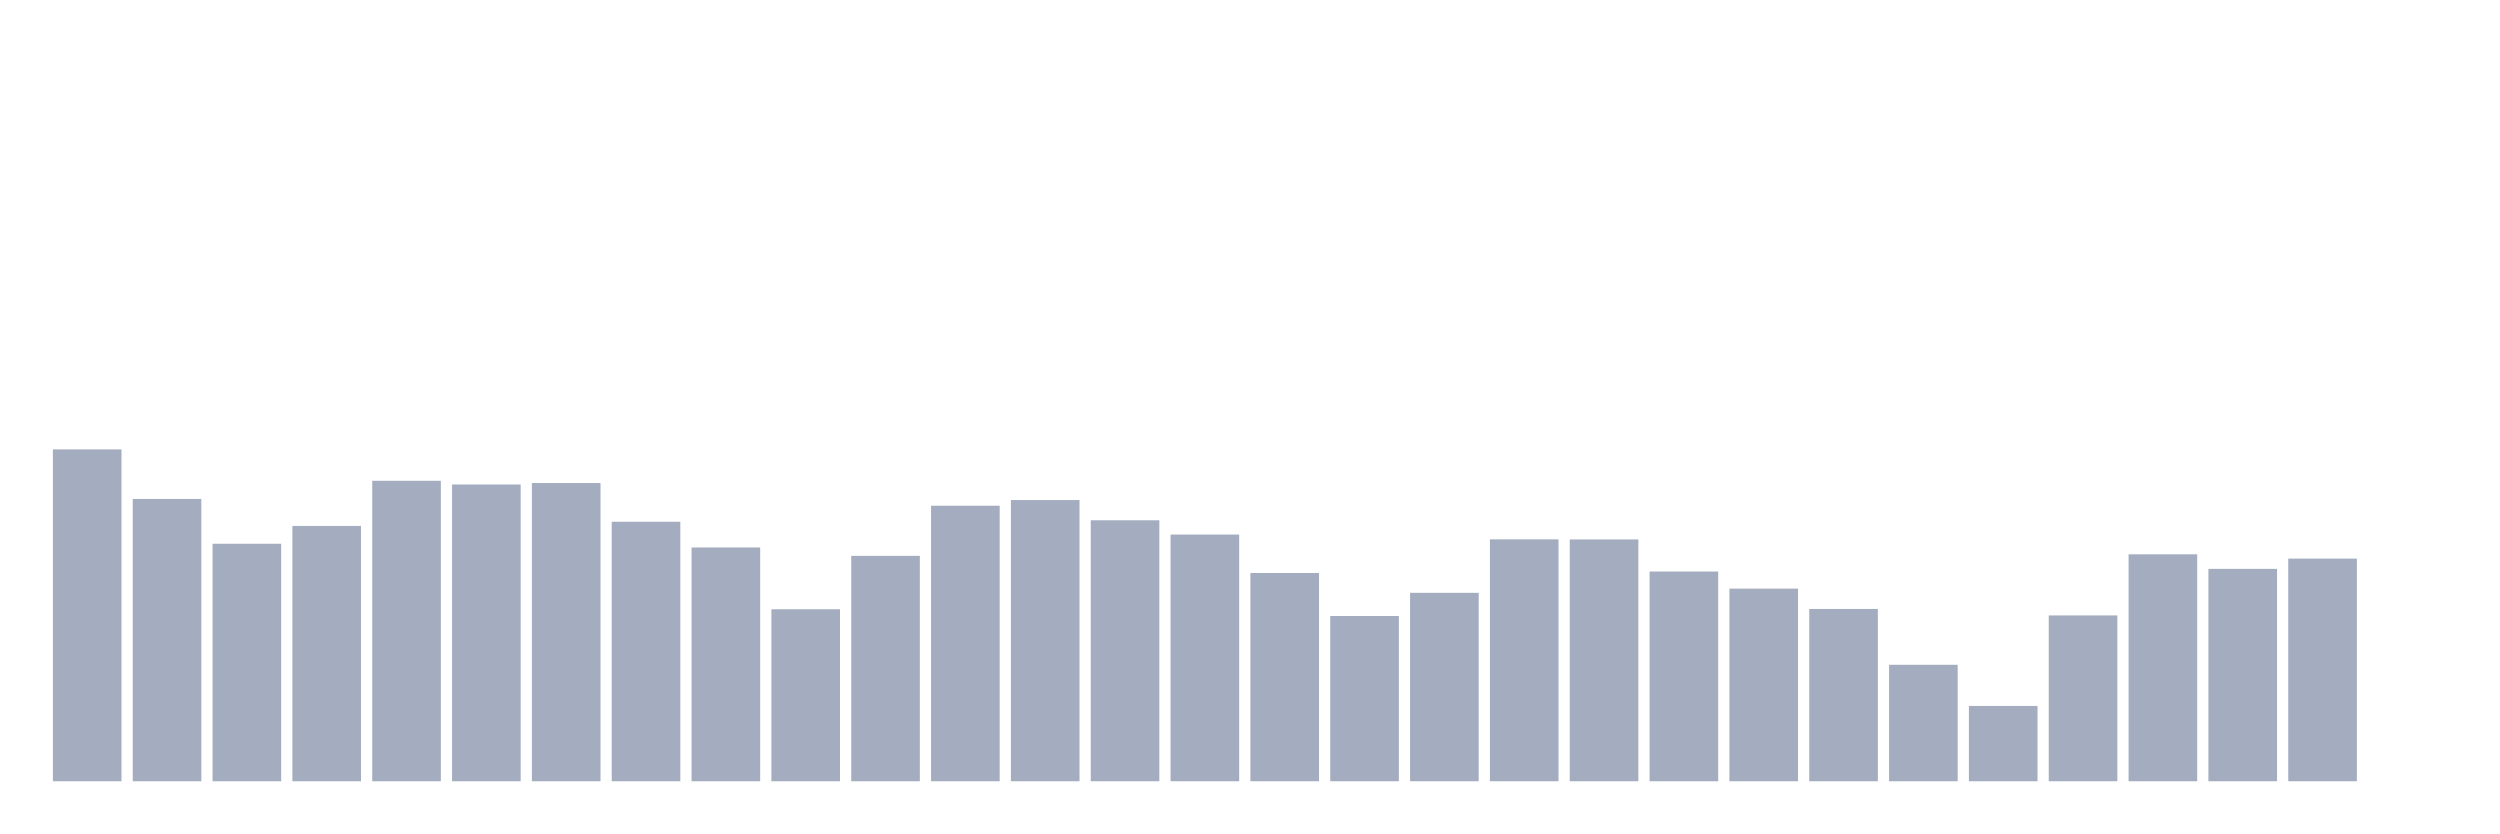
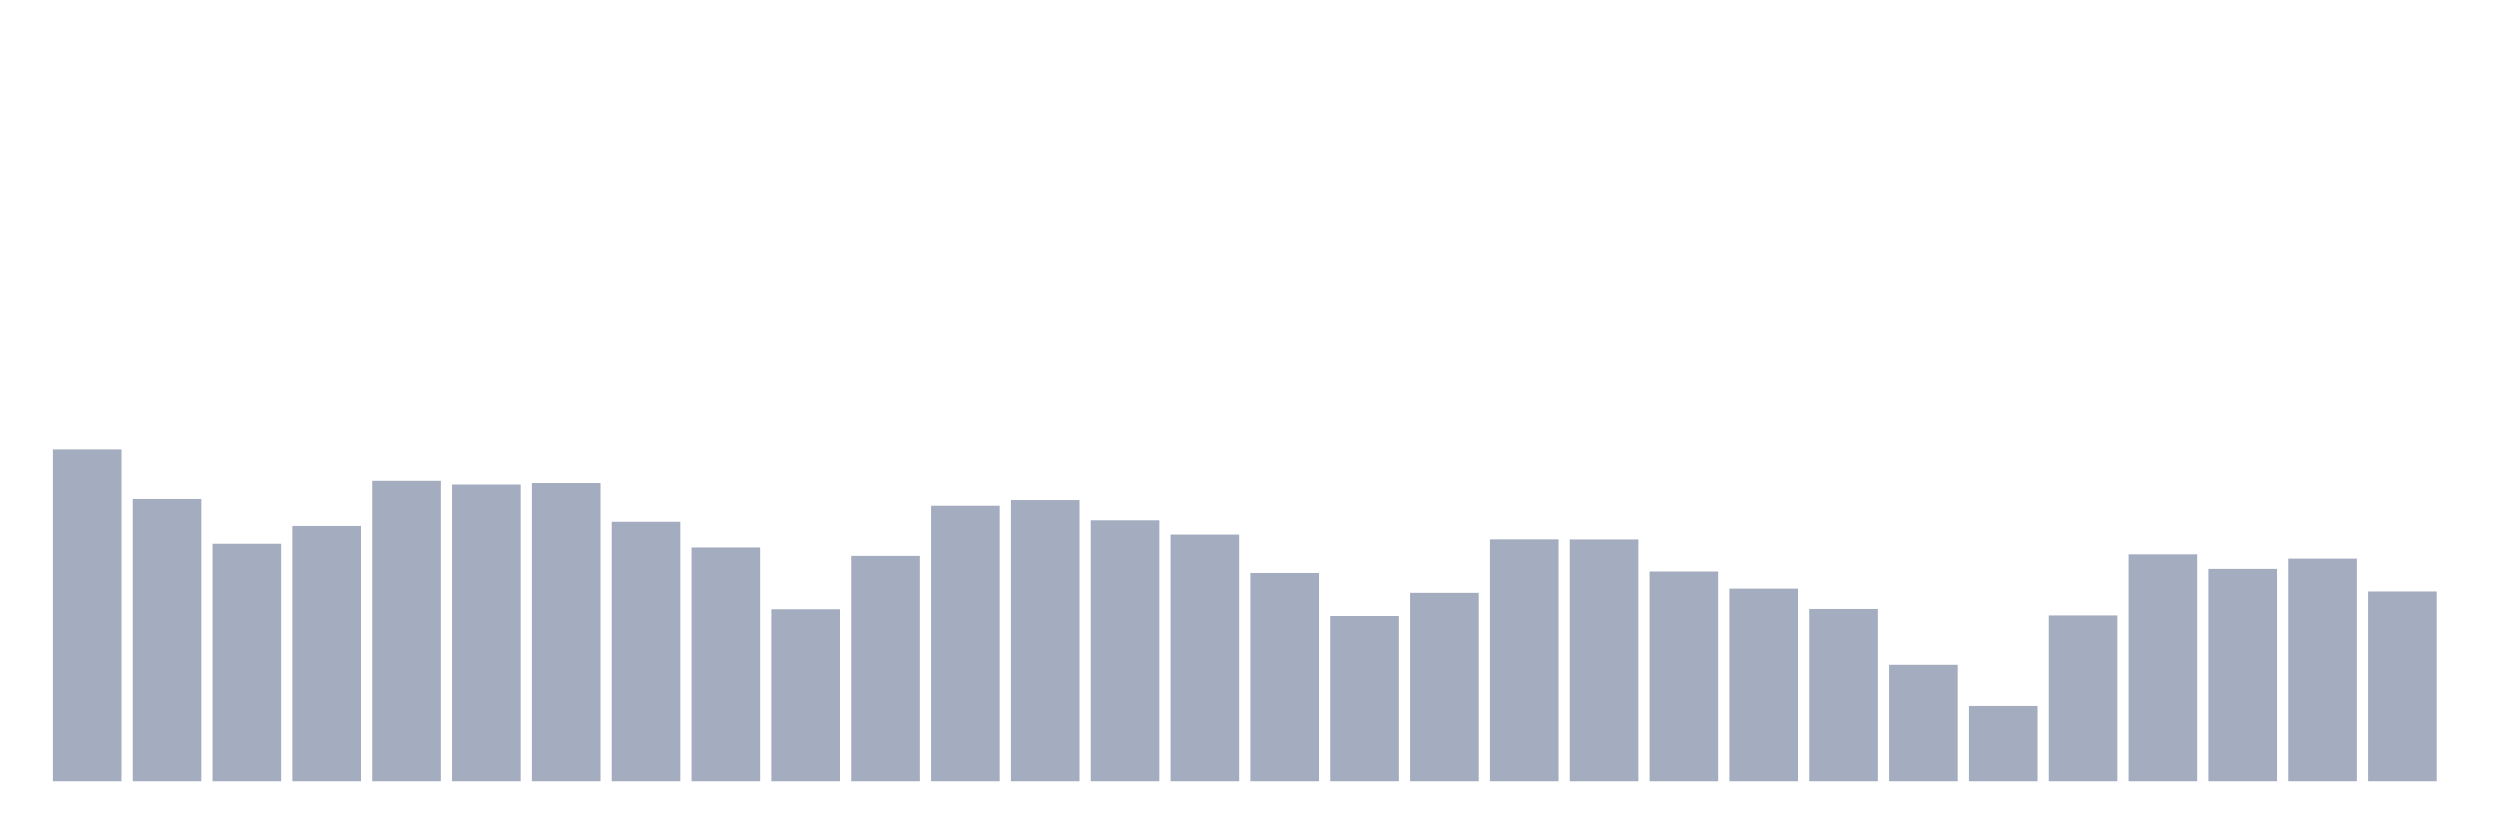
<svg xmlns="http://www.w3.org/2000/svg" viewBox="0 0 480 160">
  <g transform="translate(10,10)">
    <rect class="bar" x="0.153" width="13.175" y="76.283" height="63.717" fill="rgb(164,173,192)" />
    <rect class="bar" x="15.482" width="13.175" y="85.801" height="54.199" fill="rgb(164,173,192)" />
    <rect class="bar" x="30.81" width="13.175" y="94.399" height="45.601" fill="rgb(164,173,192)" />
    <rect class="bar" x="46.138" width="13.175" y="90.982" height="49.018" fill="rgb(164,173,192)" />
    <rect class="bar" x="61.466" width="13.175" y="82.309" height="57.691" fill="rgb(164,173,192)" />
    <rect class="bar" x="76.794" width="13.175" y="83.022" height="56.978" fill="rgb(164,173,192)" />
    <rect class="bar" x="92.123" width="13.175" y="82.741" height="57.259" fill="rgb(164,173,192)" />
    <rect class="bar" x="107.451" width="13.175" y="90.175" height="49.825" fill="rgb(164,173,192)" />
    <rect class="bar" x="122.779" width="13.175" y="95.113" height="44.887" fill="rgb(164,173,192)" />
    <rect class="bar" x="138.107" width="13.175" y="106.977" height="33.023" fill="rgb(164,173,192)" />
    <rect class="bar" x="153.436" width="13.175" y="96.727" height="43.273" fill="rgb(164,173,192)" />
    <rect class="bar" x="168.764" width="13.175" y="87.096" height="52.904" fill="rgb(164,173,192)" />
    <rect class="bar" x="184.092" width="13.175" y="86.007" height="53.993" fill="rgb(164,173,192)" />
    <rect class="bar" x="199.42" width="13.175" y="89.893" height="50.107" fill="rgb(164,173,192)" />
    <rect class="bar" x="214.748" width="13.175" y="92.634" height="47.366" fill="rgb(164,173,192)" />
    <rect class="bar" x="230.077" width="13.175" y="100.012" height="39.988" fill="rgb(164,173,192)" />
    <rect class="bar" x="245.405" width="13.175" y="108.273" height="31.727" fill="rgb(164,173,192)" />
    <rect class="bar" x="260.733" width="13.175" y="103.823" height="36.177" fill="rgb(164,173,192)" />
    <rect class="bar" x="276.061" width="13.175" y="93.554" height="46.446" fill="rgb(164,173,192)" />
    <rect class="bar" x="291.39" width="13.175" y="93.573" height="46.427" fill="rgb(164,173,192)" />
    <rect class="bar" x="306.718" width="13.175" y="99.731" height="40.269" fill="rgb(164,173,192)" />
    <rect class="bar" x="322.046" width="13.175" y="103.016" height="36.984" fill="rgb(164,173,192)" />
    <rect class="bar" x="337.374" width="13.175" y="106.921" height="33.079" fill="rgb(164,173,192)" />
    <rect class="bar" x="352.702" width="13.175" y="117.641" height="22.359" fill="rgb(164,173,192)" />
    <rect class="bar" x="368.031" width="13.175" y="125.544" height="14.456" fill="rgb(164,173,192)" />
    <rect class="bar" x="383.359" width="13.175" y="108.16" height="31.84" fill="rgb(164,173,192)" />
    <rect class="bar" x="398.687" width="13.175" y="96.427" height="43.573" fill="rgb(164,173,192)" />
    <rect class="bar" x="414.015" width="13.175" y="99.224" height="40.776" fill="rgb(164,173,192)" />
    <rect class="bar" x="429.344" width="13.175" y="97.253" height="42.747" fill="rgb(164,173,192)" />
-     <rect class="bar" x="444.672" width="13.175" y="140" height="0" fill="rgb(164,173,192)" />
+     <rect class="bar" x="444.672" width="13.175" y="103.561" height="36.439" fill="rgb(164,173,192)" />
  </g>
</svg>
